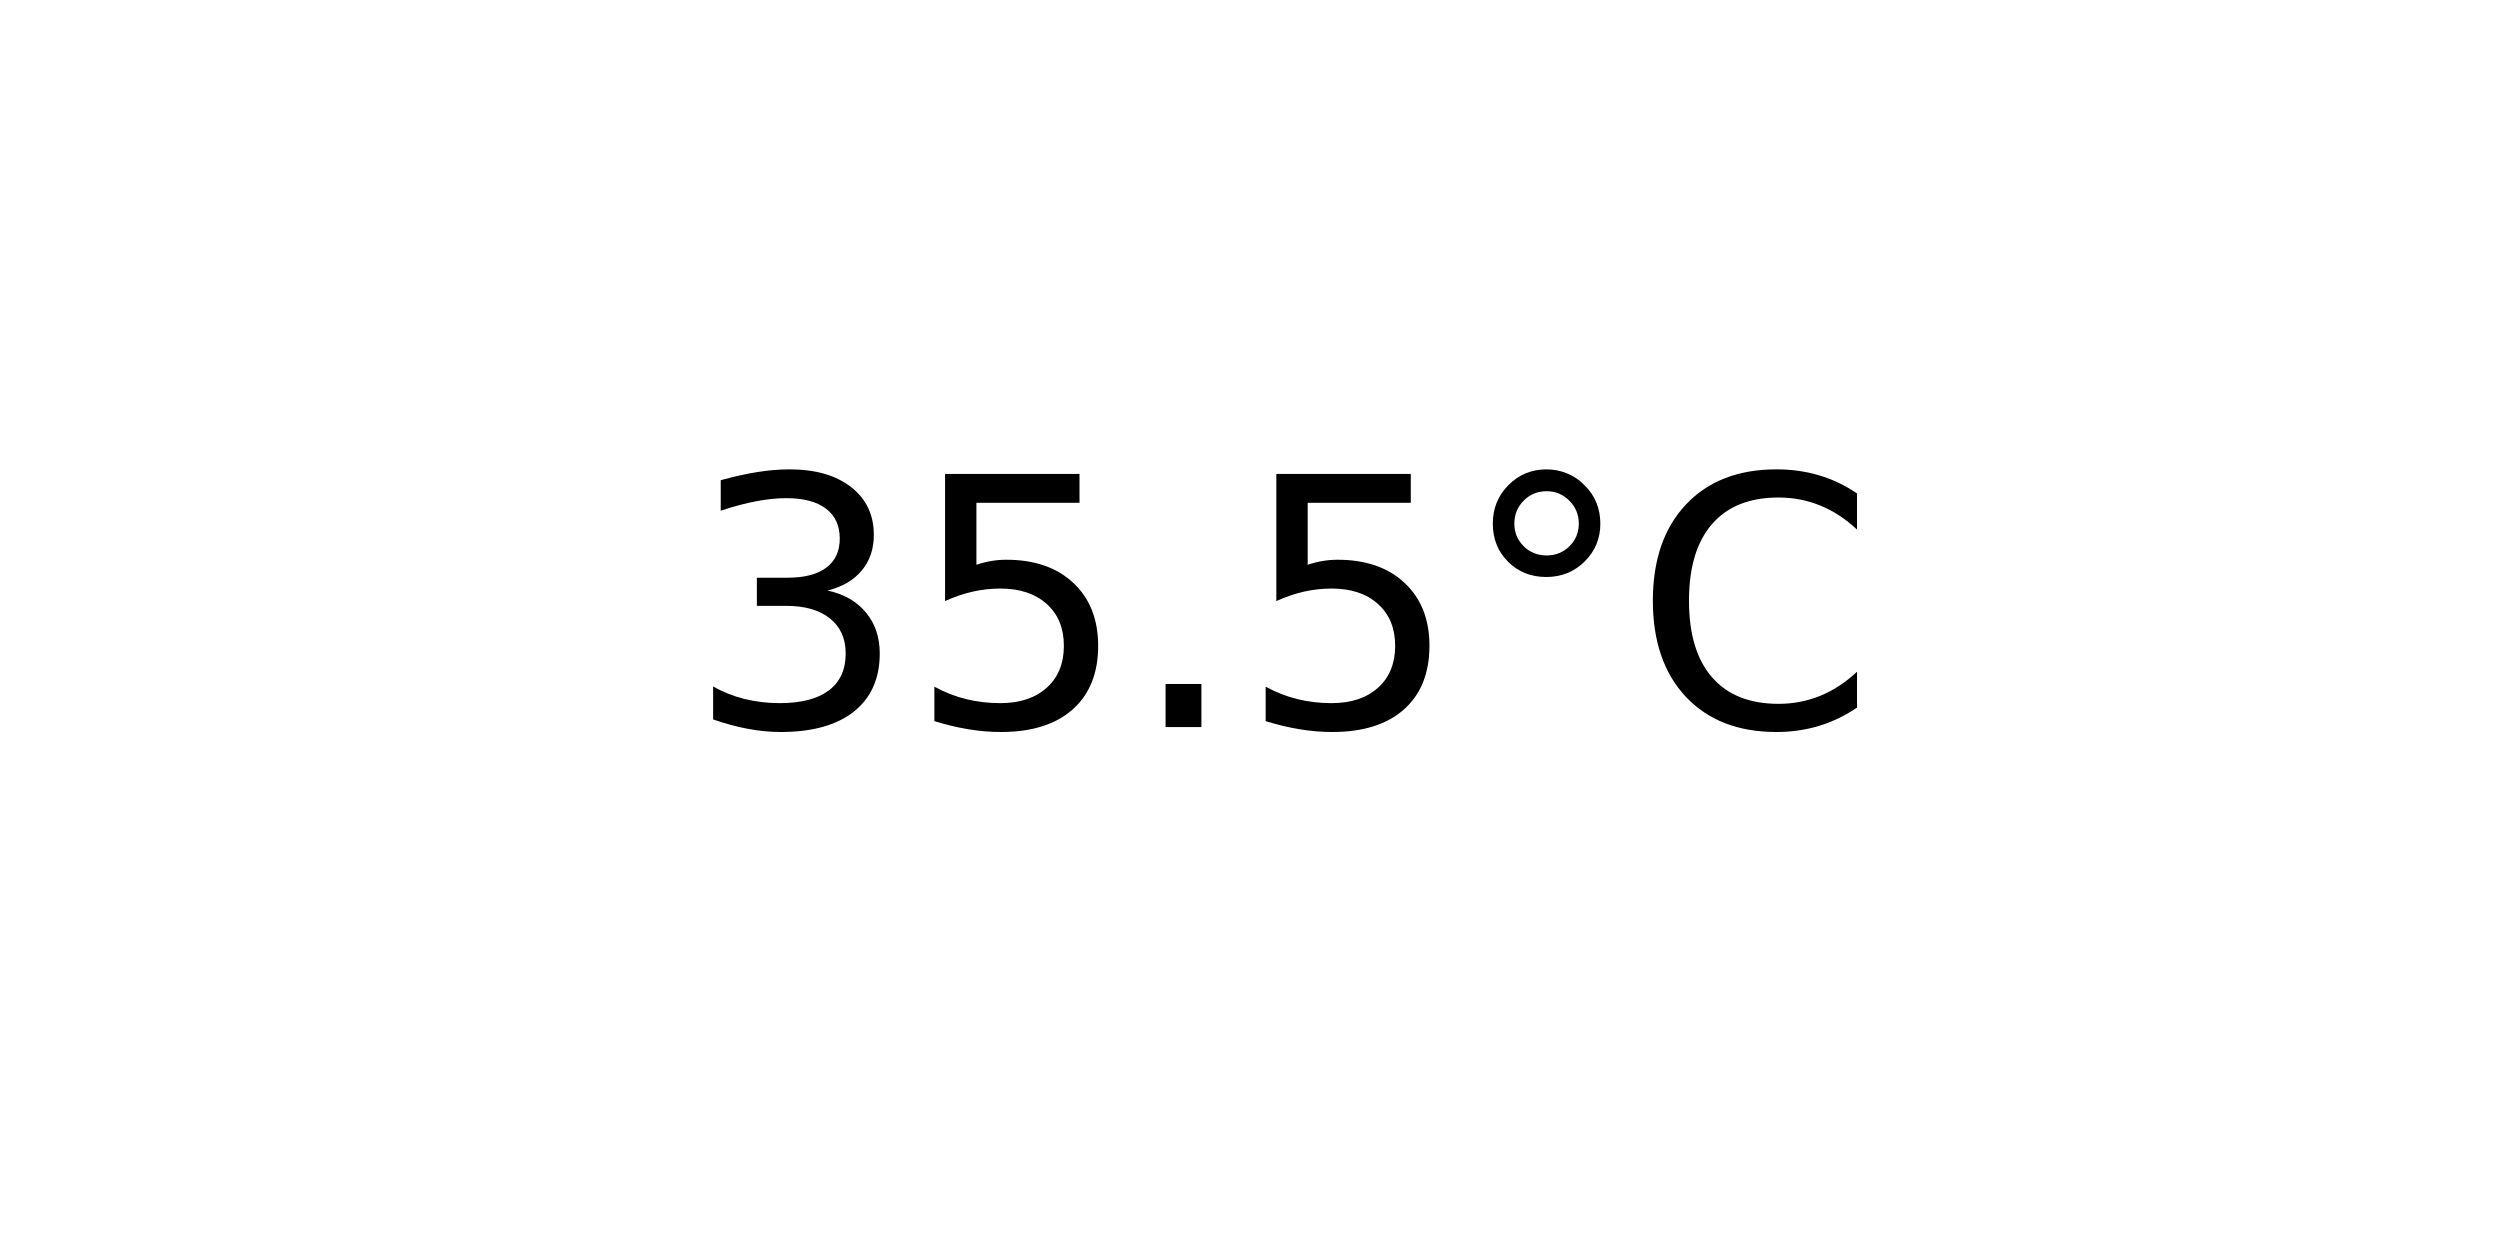
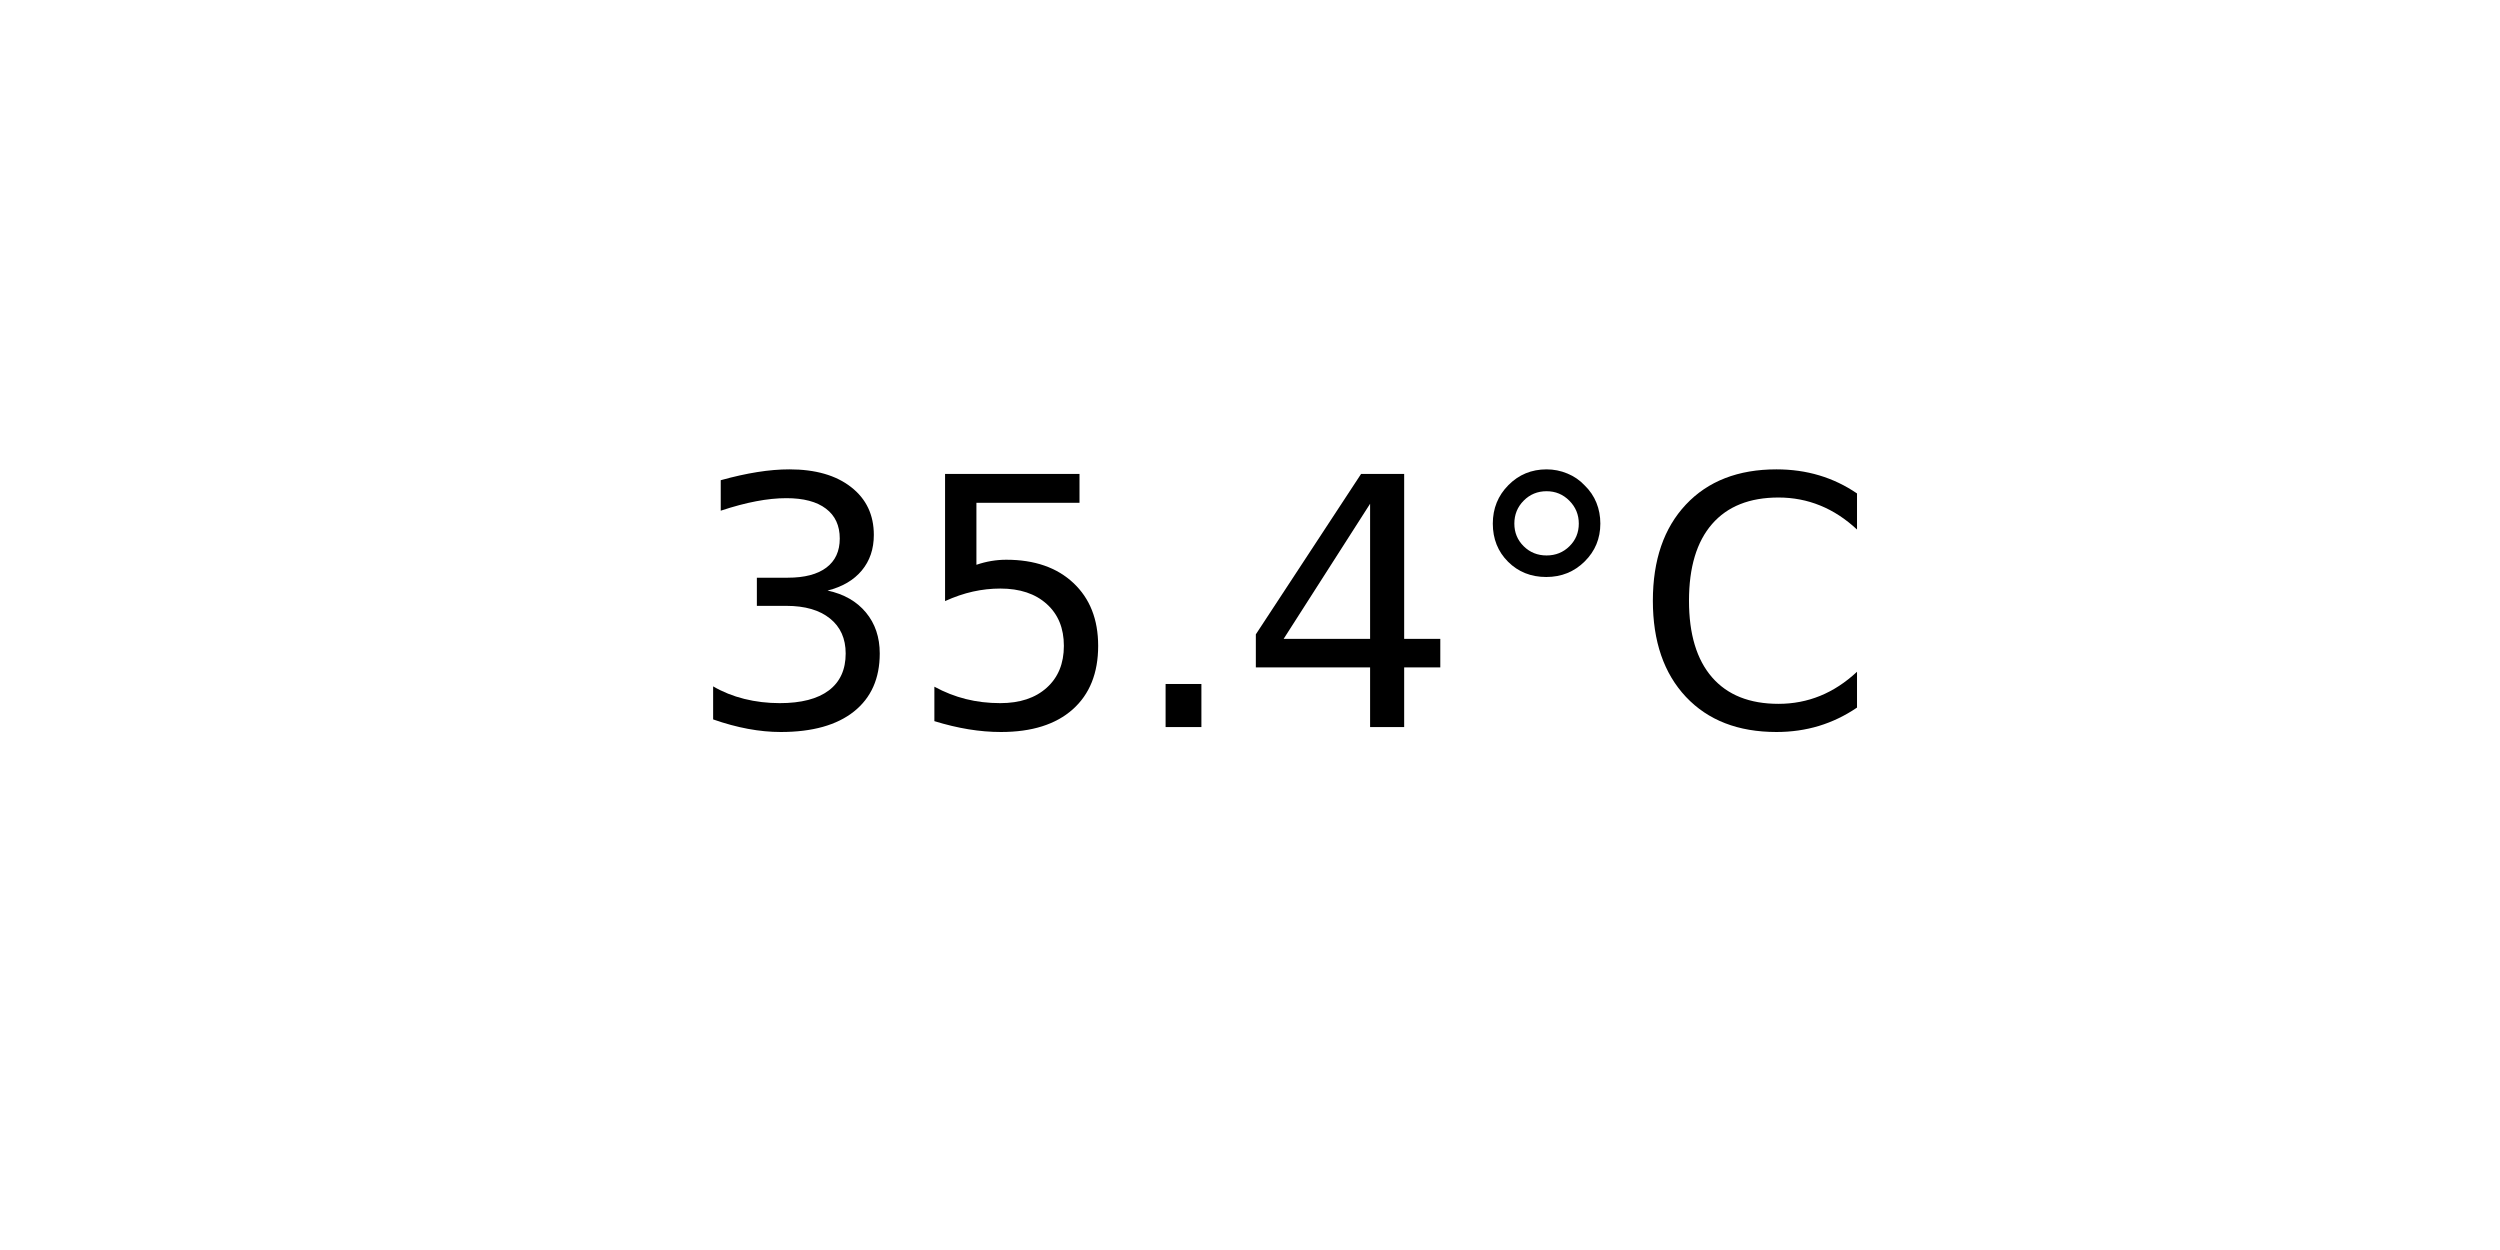
<svg xmlns="http://www.w3.org/2000/svg" xmlns:xlink="http://www.w3.org/1999/xlink" width="72pt" height="36pt" viewBox="0 0 72 36" version="1.1">
  <defs>
    <style type="text/css">*{stroke-linejoin: round; stroke-linecap: butt}</style>
  </defs>
  <g id="figure_1">
    <g id="axes_1">
      <g id="text_1">
        <g transform="translate(19.77578 20.93937) scale(0.1 -0.1)">
          <defs>
            <path id="DejaVuSans-33" d="M 2597 2516  Q 3050 2419 3304 2112  Q 3559 1806 3559 1356  Q 3559 666 3084 287  Q 2609 -91 1734 -91  Q 1441 -91 1130 -33  Q 819 25 488 141  L 488 750  Q 750 597 1062 519  Q 1375 441 1716 441  Q 2309 441 2620 675  Q 2931 909 2931 1356  Q 2931 1769 2642 2001  Q 2353 2234 1838 2234  L 1294 2234  L 1294 2753  L 1863 2753  Q 2328 2753 2575 2939  Q 2822 3125 2822 3475  Q 2822 3834 2567 4026  Q 2313 4219 1838 4219  Q 1578 4219 1281 4162  Q 984 4106 628 3988  L 628 4550  Q 988 4650 1302 4700  Q 1616 4750 1894 4750  Q 2613 4750 3031 4423  Q 3450 4097 3450 3541  Q 3450 3153 3228 2886  Q 3006 2619 2597 2516  z " transform="scale(0.015625)" />
            <path id="DejaVuSans-35" d="M 691 4666  L 3169 4666  L 3169 4134  L 1269 4134  L 1269 2991  Q 1406 3038 1543 3061  Q 1681 3084 1819 3084  Q 2600 3084 3056 2656  Q 3513 2228 3513 1497  Q 3513 744 3044 326  Q 2575 -91 1722 -91  Q 1428 -91 1123 -41  Q 819 9 494 109  L 494 744  Q 775 591 1075 516  Q 1375 441 1709 441  Q 2250 441 2565 725  Q 2881 1009 2881 1497  Q 2881 1984 2565 2268  Q 2250 2553 1709 2553  Q 1456 2553 1204 2497  Q 953 2441 691 2322  L 691 4666  z " transform="scale(0.015625)" />
            <path id="DejaVuSans-2e" d="M 684 794  L 1344 794  L 1344 0  L 684 0  L 684 794  z " transform="scale(0.015625)" />
+             <path id="DejaVuSans-34" d="M 2419 4116  L 825 1625  L 2419 1625  L 2419 4116  z M 2253 4666  L 3047 4666  L 3047 1625  L 3713 1625  L 3713 1100  L 3047 1100  L 3047 0  L 2419 0  L 2419 1100  L 313 1100  L 313 1709  L 2253 4666  z " transform="scale(0.015625)" />
            <path id="DejaVuSans-b0" d="M 1600 4347  Q 1350 4347 1178 4173  Q 1006 4000 1006 3750  Q 1006 3503 1178 3333  Q 1350 3163 1600 3163  Q 1850 3163 2022 3333  Q 2194 3503 2194 3750  Q 2194 3997 2020 4172  Q 1847 4347 1600 4347  z M 1600 4750  Q 1800 4750 1984 4673  Q 2169 4597 2303 4453  Q 2447 4313 2519 4134  Q 2591 3956 2591 3750  Q 2591 3338 2302 3052  Q 2013 2766 1594 2766  Q 1172 2766 890 3047  Q 609 3328 609 3750  Q 609 4169 896 4459  Q 1184 4750 1600 4750  z " transform="scale(0.015625)" />
            <path id="DejaVuSans-43" d="M 4122 4306  L 4122 3641  Q 3803 3938 3442 4084  Q 3081 4231 2675 4231  Q 1875 4231 1450 3742  Q 1025 3253 1025 2328  Q 1025 1406 1450 917  Q 1875 428 2675 428  Q 3081 428 3442 575  Q 3803 722 4122 1019  L 4122 359  Q 3791 134 3420 21  Q 3050 -91 2638 -91  Q 1578 -91 968 557  Q 359 1206 359 2328  Q 359 3453 968 4101  Q 1578 4750 2638 4750  Q 3056 4750 3426 4639  Q 3797 4528 4122 4306  z " transform="scale(0.015625)" />
          </defs>
          <use xlink:href="#DejaVuSans-33" />
          <use xlink:href="#DejaVuSans-35" x="63.623" />
          <use xlink:href="#DejaVuSans-2e" x="127.246" />
-           <use xlink:href="#DejaVuSans-35" x="159.033" />
+           <use xlink:href="#DejaVuSans-34" x="159.033" />
          <use xlink:href="#DejaVuSans-b0" x="222.656" />
          <use xlink:href="#DejaVuSans-43" x="272.656" />
        </g>
      </g>
    </g>
  </g>
</svg>
